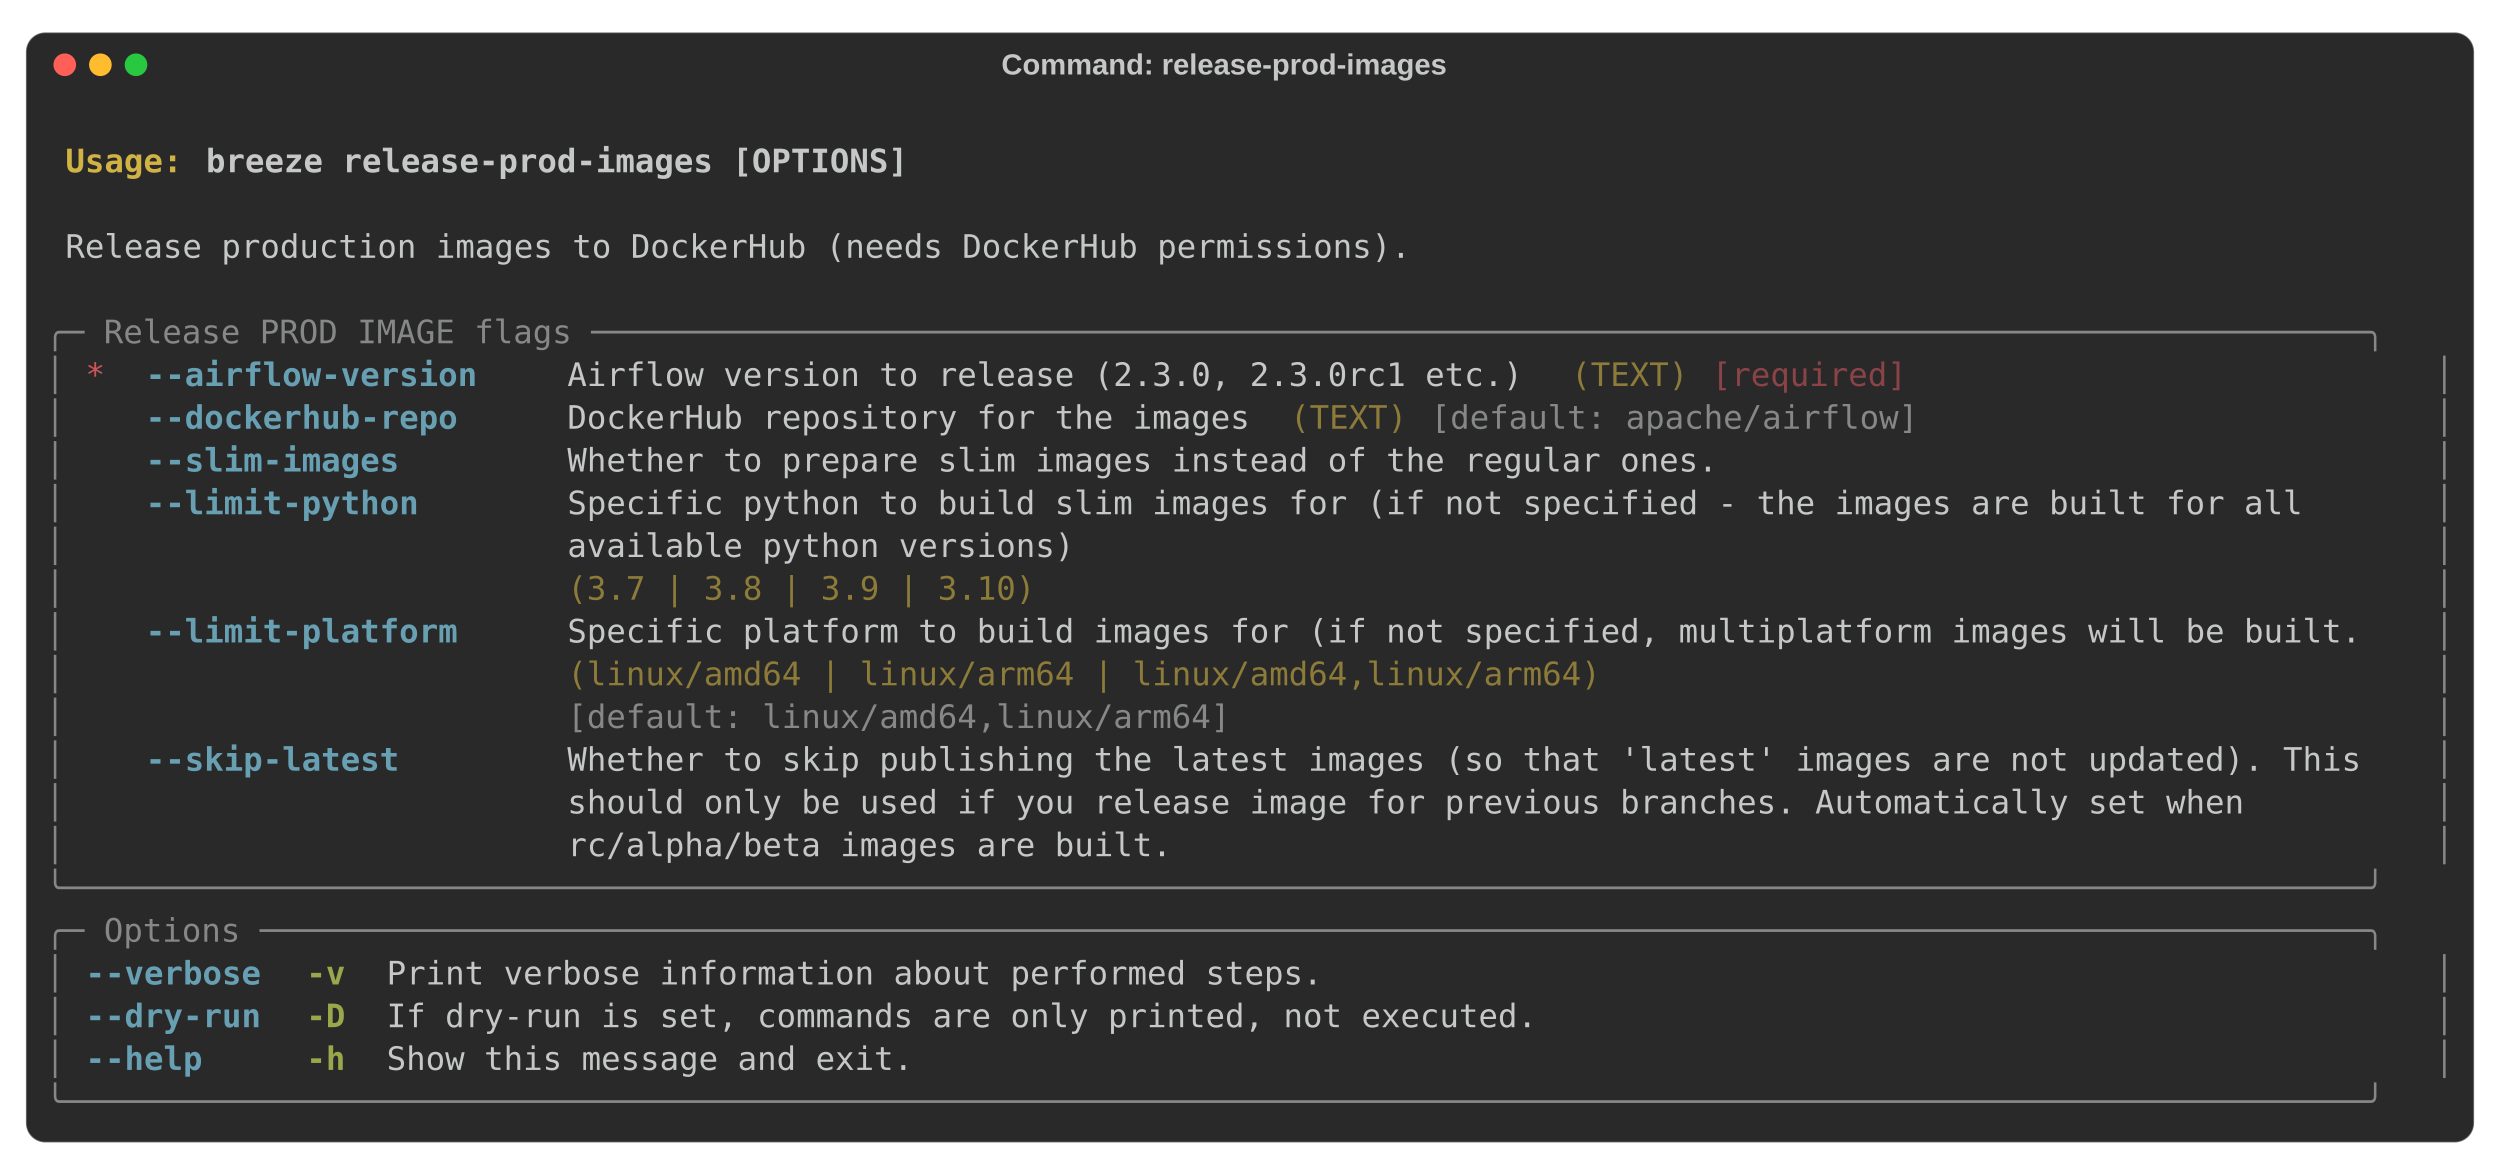
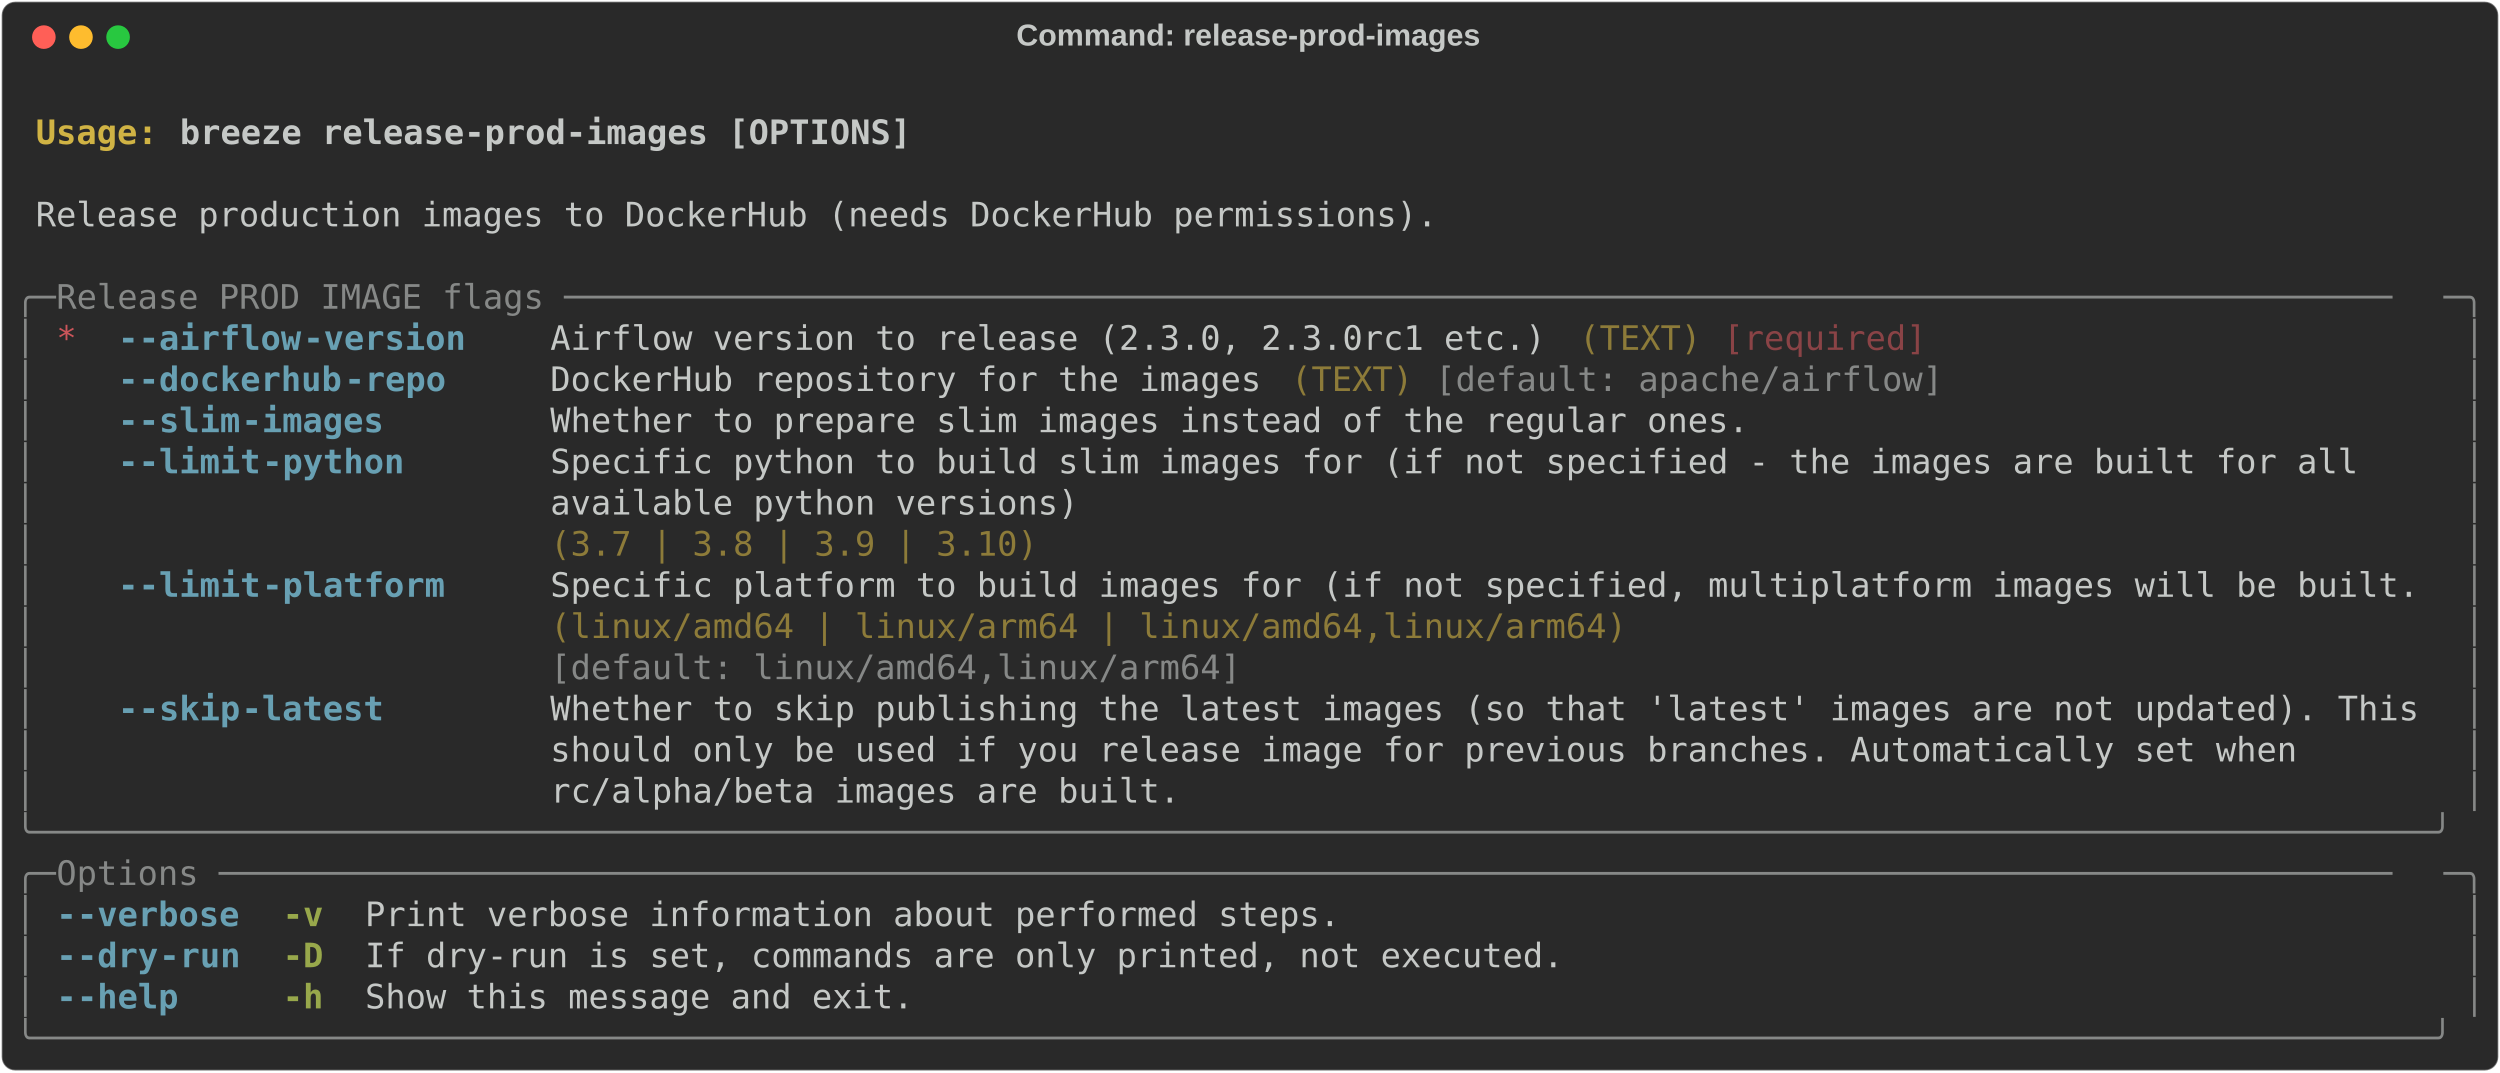
- <svg xmlns="http://www.w3.org/2000/svg" class="rich-terminal" viewBox="0 0 1544 725.6">
+ <svg xmlns="http://www.w3.org/2000/svg" class="rich-terminal" viewBox="0 0 1482 635.6">
  <style>

    @font-face {
        font-family: "Fira Code";
        src: local("FiraCode-Regular"),
                url("https://cdnjs.cloudflare.com/ajax/libs/firacode/6.2.0/woff2/FiraCode-Regular.woff2") format("woff2"),
                url("https://cdnjs.cloudflare.com/ajax/libs/firacode/6.2.0/woff/FiraCode-Regular.woff") format("woff");
        font-style: normal;
        font-weight: 400;
    }
    @font-face {
        font-family: "Fira Code";
        src: local("FiraCode-Bold"),
                url("https://cdnjs.cloudflare.com/ajax/libs/firacode/6.2.0/woff2/FiraCode-Bold.woff2") format("woff2"),
                url("https://cdnjs.cloudflare.com/ajax/libs/firacode/6.2.0/woff/FiraCode-Bold.woff") format("woff");
        font-style: bold;
        font-weight: 700;
    }

    .terminal-3294421328-matrix {
        font-family: Fira Code, monospace;
        font-size: 20px;
-         line-height: 26.4px;
+         line-height: 24.4px;
        font-variant-east-asian: full-width;
    }

    .terminal-3294421328-title {
        font-size: 18px;
- 
        font-weight: bold;
        font-family: arial;
    }

    .terminal-3294421328-r1 { fill: #c5c8c6;font-weight: bold }
.terminal-3294421328-r2 { fill: #c5c8c6 }
.terminal-3294421328-r3 { fill: #d0b344;font-weight: bold }
.terminal-3294421328-r4 { fill: #868887 }
.terminal-3294421328-r5 { fill: #cc555a }
.terminal-3294421328-r6 { fill: #68a0b3;font-weight: bold }
.terminal-3294421328-r7 { fill: #8d7b39 }
.terminal-3294421328-r8 { fill: #8a4346 }
.terminal-3294421328-r9 { fill: #98a84b;font-weight: bold }
    </style>
-   <rect fill="#292929" stroke="rgba(255,255,255,0.35)" stroke-width="1" x="16" y="20" width="1512" height="685.6" rx="12" />
-   <text class="terminal-3294421328-title" fill="#c5c8c6" text-anchor="middle" x="756" y="46">Command: release-prod-images</text>
-   <circle cx="40" cy="40" r="7" fill="#ff5f57" />
-   <circle cx="62" cy="40" r="7" fill="#febc2e" />
-   <circle cx="84" cy="40" r="7" fill="#28c840" />
-   <g transform="translate(28, 60)">
-     <text alignment-baseline="baseline" class="terminal-3294421328-matrix" font-variant="east-asian-width-values">
-       <tspan class="terminal-3294421328-r1" x="0" y="20" textLength="1488">                                                                                                                        </tspan>
-       <tspan class="terminal-3294421328-r2" x="1488" y="20" textLength="12.4">
- </tspan>
-       <tspan class="terminal-3294421328-r1" x="0" y="46.4" textLength="12.4"> </tspan>
-       <tspan class="terminal-3294421328-r3" x="12.4" y="46.4" textLength="86.8">Usage: </tspan>
-       <tspan class="terminal-3294421328-r1" x="99.2" y="46.4" textLength="1388.8">breeze release-prod-images [OPTIONS]                                                                            </tspan>
-       <tspan class="terminal-3294421328-r2" x="1488" y="46.4" textLength="12.4">
- </tspan>
-       <tspan class="terminal-3294421328-r1" x="0" y="72.8" textLength="1488">                                                                                                                        </tspan>
-       <tspan class="terminal-3294421328-r2" x="1488" y="72.8" textLength="12.4">
- </tspan>
-       <tspan class="terminal-3294421328-r2" x="0" y="99.2" textLength="12.4"> </tspan>
-       <tspan class="terminal-3294421328-r2" x="12.4" y="99.2" textLength="1463.2">Release production images to DockerHub (needs DockerHub permissions).                                                 </tspan>
-       <tspan class="terminal-3294421328-r2" x="1475.6" y="99.2" textLength="12.4"> </tspan>
-       <tspan class="terminal-3294421328-r2" x="1488" y="99.2" textLength="12.4">
- </tspan>
-       <tspan class="terminal-3294421328-r2" x="0" y="125.6" textLength="1488">                                                                                                                        </tspan>
-       <tspan class="terminal-3294421328-r2" x="1488" y="125.6" textLength="12.4">
- </tspan>
-       <tspan class="terminal-3294421328-r4" x="0" y="152" textLength="1488">╭─ Release PROD IMAGE flags ───────────────────────────────────────────────────────────────────────────────────────────╮</tspan>
-       <tspan class="terminal-3294421328-r2" x="1488" y="152" textLength="12.4">
- </tspan>
-       <tspan class="terminal-3294421328-r4" x="0" y="178.4" textLength="12.4">│</tspan>
-       <tspan class="terminal-3294421328-r2" x="12.4" y="178.4" textLength="12.4"> </tspan>
-       <tspan class="terminal-3294421328-r5" x="24.8" y="178.4" textLength="12.4">*</tspan>
-       <tspan class="terminal-3294421328-r2" x="37.2" y="178.4" textLength="24.8">  </tspan>
-       <tspan class="terminal-3294421328-r6" x="62" y="178.4" textLength="210.8">--airflow-version</tspan>
-       <tspan class="terminal-3294421328-r2" x="272.8" y="178.4" textLength="49.6">    </tspan>
-       <tspan class="terminal-3294421328-r2" x="322.4" y="178.4" textLength="607.6">Airflow version to release (2.3.0, 2.3.0rc1 etc.)</tspan>
-       <tspan class="terminal-3294421328-r2" x="930" y="178.4" textLength="12.4"> </tspan>
-       <tspan class="terminal-3294421328-r7" x="942.4" y="178.4" textLength="74.4">(TEXT)</tspan>
-       <tspan class="terminal-3294421328-r2" x="1016.8" y="178.4" textLength="12.4"> </tspan>
-       <tspan class="terminal-3294421328-r8" x="1029.2" y="178.4" textLength="124">[required]</tspan>
-       <tspan class="terminal-3294421328-r2" x="1153.2" y="178.4" textLength="310">                         </tspan>
-       <tspan class="terminal-3294421328-r2" x="1463.2" y="178.4" textLength="12.4"> </tspan>
-       <tspan class="terminal-3294421328-r4" x="1475.6" y="178.4" textLength="12.4">│</tspan>
-       <tspan class="terminal-3294421328-r2" x="1488" y="178.4" textLength="12.4">
- </tspan>
-       <tspan class="terminal-3294421328-r4" x="0" y="204.8" textLength="12.4">│</tspan>
-       <tspan class="terminal-3294421328-r2" x="12.4" y="204.8" textLength="12.4"> </tspan>
-       <tspan class="terminal-3294421328-r2" x="24.8" y="204.8" textLength="12.4"> </tspan>
-       <tspan class="terminal-3294421328-r2" x="37.2" y="204.8" textLength="24.8">  </tspan>
-       <tspan class="terminal-3294421328-r6" x="62" y="204.8" textLength="198.4">--dockerhub-repo</tspan>
-       <tspan class="terminal-3294421328-r2" x="260.4" y="204.8" textLength="62">     </tspan>
-       <tspan class="terminal-3294421328-r2" x="322.4" y="204.8" textLength="434">DockerHub repository for the images</tspan>
-       <tspan class="terminal-3294421328-r2" x="756.4" y="204.8" textLength="12.4"> </tspan>
-       <tspan class="terminal-3294421328-r7" x="768.8" y="204.8" textLength="74.4">(TEXT)</tspan>
-       <tspan class="terminal-3294421328-r2" x="843.2" y="204.8" textLength="12.4"> </tspan>
-       <tspan class="terminal-3294421328-r4" x="855.6" y="204.8" textLength="310">[default: apache/airflow]</tspan>
-       <tspan class="terminal-3294421328-r2" x="1165.6" y="204.8" textLength="297.6">                        </tspan>
-       <tspan class="terminal-3294421328-r2" x="1463.2" y="204.8" textLength="12.4"> </tspan>
-       <tspan class="terminal-3294421328-r4" x="1475.6" y="204.8" textLength="12.4">│</tspan>
-       <tspan class="terminal-3294421328-r2" x="1488" y="204.8" textLength="12.4">
- </tspan>
-       <tspan class="terminal-3294421328-r4" x="0" y="231.2" textLength="12.4">│</tspan>
-       <tspan class="terminal-3294421328-r2" x="12.4" y="231.2" textLength="12.4"> </tspan>
-       <tspan class="terminal-3294421328-r2" x="24.8" y="231.2" textLength="12.4"> </tspan>
-       <tspan class="terminal-3294421328-r2" x="37.2" y="231.2" textLength="24.8">  </tspan>
-       <tspan class="terminal-3294421328-r6" x="62" y="231.2" textLength="161.2">--slim-images</tspan>
-       <tspan class="terminal-3294421328-r2" x="223.2" y="231.2" textLength="99.2">        </tspan>
-       <tspan class="terminal-3294421328-r2" x="322.4" y="231.2" textLength="1140.8">Whether to prepare slim images instead of the regular ones.                                 </tspan>
-       <tspan class="terminal-3294421328-r2" x="1463.2" y="231.2" textLength="12.4"> </tspan>
-       <tspan class="terminal-3294421328-r4" x="1475.6" y="231.2" textLength="12.4">│</tspan>
-       <tspan class="terminal-3294421328-r2" x="1488" y="231.2" textLength="12.4">
- </tspan>
-       <tspan class="terminal-3294421328-r4" x="0" y="257.6" textLength="12.4">│</tspan>
-       <tspan class="terminal-3294421328-r2" x="12.4" y="257.6" textLength="12.4"> </tspan>
-       <tspan class="terminal-3294421328-r2" x="24.8" y="257.6" textLength="12.4"> </tspan>
-       <tspan class="terminal-3294421328-r2" x="37.2" y="257.6" textLength="24.8">  </tspan>
-       <tspan class="terminal-3294421328-r6" x="62" y="257.6" textLength="173.6">--limit-python</tspan>
-       <tspan class="terminal-3294421328-r2" x="235.6" y="257.6" textLength="86.8">       </tspan>
-       <tspan class="terminal-3294421328-r2" x="322.4" y="257.6" textLength="1140.8">Specific python to build slim images for (if not specified - the images are built for all   </tspan>
-       <tspan class="terminal-3294421328-r2" x="1463.2" y="257.6" textLength="12.4"> </tspan>
-       <tspan class="terminal-3294421328-r4" x="1475.6" y="257.6" textLength="12.4">│</tspan>
-       <tspan class="terminal-3294421328-r2" x="1488" y="257.6" textLength="12.4">
- </tspan>
-       <tspan class="terminal-3294421328-r4" x="0" y="284" textLength="12.4">│</tspan>
-       <tspan class="terminal-3294421328-r2" x="12.4" y="284" textLength="310">                         </tspan>
-       <tspan class="terminal-3294421328-r2" x="322.4" y="284" textLength="1140.8">available python versions)                                                                  </tspan>
-       <tspan class="terminal-3294421328-r2" x="1463.2" y="284" textLength="12.4"> </tspan>
-       <tspan class="terminal-3294421328-r4" x="1475.6" y="284" textLength="12.4">│</tspan>
-       <tspan class="terminal-3294421328-r2" x="1488" y="284" textLength="12.4">
- </tspan>
-       <tspan class="terminal-3294421328-r4" x="0" y="310.4" textLength="12.4">│</tspan>
-       <tspan class="terminal-3294421328-r2" x="12.4" y="310.4" textLength="310">                         </tspan>
-       <tspan class="terminal-3294421328-r7" x="322.4" y="310.4" textLength="1140.8">(3.7 | 3.8 | 3.9 | 3.10)                                                                    </tspan>
-       <tspan class="terminal-3294421328-r2" x="1463.2" y="310.4" textLength="12.4"> </tspan>
-       <tspan class="terminal-3294421328-r4" x="1475.6" y="310.4" textLength="12.4">│</tspan>
-       <tspan class="terminal-3294421328-r2" x="1488" y="310.4" textLength="12.4">
- </tspan>
-       <tspan class="terminal-3294421328-r4" x="0" y="336.8" textLength="12.4">│</tspan>
-       <tspan class="terminal-3294421328-r2" x="12.4" y="336.8" textLength="12.4"> </tspan>
-       <tspan class="terminal-3294421328-r2" x="24.8" y="336.8" textLength="12.4"> </tspan>
-       <tspan class="terminal-3294421328-r2" x="37.2" y="336.8" textLength="24.8">  </tspan>
-       <tspan class="terminal-3294421328-r6" x="62" y="336.8" textLength="198.4">--limit-platform</tspan>
-       <tspan class="terminal-3294421328-r2" x="260.4" y="336.8" textLength="62">     </tspan>
-       <tspan class="terminal-3294421328-r2" x="322.4" y="336.8" textLength="1140.8">Specific platform to build images for (if not specified, multiplatform images will be built.</tspan>
-       <tspan class="terminal-3294421328-r2" x="1463.2" y="336.8" textLength="12.4"> </tspan>
-       <tspan class="terminal-3294421328-r4" x="1475.6" y="336.8" textLength="12.4">│</tspan>
-       <tspan class="terminal-3294421328-r2" x="1488" y="336.8" textLength="12.4">
- </tspan>
-       <tspan class="terminal-3294421328-r4" x="0" y="363.2" textLength="12.4">│</tspan>
-       <tspan class="terminal-3294421328-r2" x="12.4" y="363.2" textLength="310">                         </tspan>
-       <tspan class="terminal-3294421328-r7" x="322.4" y="363.2" textLength="1140.8">(linux/amd64 | linux/arm64 | linux/amd64,linux/arm64)                                       </tspan>
-       <tspan class="terminal-3294421328-r2" x="1463.2" y="363.2" textLength="12.4"> </tspan>
-       <tspan class="terminal-3294421328-r4" x="1475.6" y="363.2" textLength="12.4">│</tspan>
-       <tspan class="terminal-3294421328-r2" x="1488" y="363.2" textLength="12.4">
- </tspan>
-       <tspan class="terminal-3294421328-r4" x="0" y="389.6" textLength="12.4">│</tspan>
-       <tspan class="terminal-3294421328-r2" x="12.4" y="389.6" textLength="310">                         </tspan>
-       <tspan class="terminal-3294421328-r4" x="322.4" y="389.6" textLength="1140.8">[default: linux/amd64,linux/arm64]                                                          </tspan>
-       <tspan class="terminal-3294421328-r2" x="1463.2" y="389.6" textLength="12.4"> </tspan>
-       <tspan class="terminal-3294421328-r4" x="1475.6" y="389.6" textLength="12.4">│</tspan>
-       <tspan class="terminal-3294421328-r2" x="1488" y="389.6" textLength="12.4">
- </tspan>
-       <tspan class="terminal-3294421328-r4" x="0" y="416" textLength="12.4">│</tspan>
-       <tspan class="terminal-3294421328-r2" x="12.4" y="416" textLength="12.4"> </tspan>
-       <tspan class="terminal-3294421328-r2" x="24.8" y="416" textLength="12.4"> </tspan>
-       <tspan class="terminal-3294421328-r2" x="37.2" y="416" textLength="24.8">  </tspan>
-       <tspan class="terminal-3294421328-r6" x="62" y="416" textLength="161.2">--skip-latest</tspan>
-       <tspan class="terminal-3294421328-r2" x="223.2" y="416" textLength="99.2">        </tspan>
-       <tspan class="terminal-3294421328-r2" x="322.4" y="416" textLength="1140.8">Whether to skip publishing the latest images (so that 'latest' images are not updated). This</tspan>
-       <tspan class="terminal-3294421328-r2" x="1463.2" y="416" textLength="12.4"> </tspan>
-       <tspan class="terminal-3294421328-r4" x="1475.6" y="416" textLength="12.4">│</tspan>
-       <tspan class="terminal-3294421328-r2" x="1488" y="416" textLength="12.4">
- </tspan>
-       <tspan class="terminal-3294421328-r4" x="0" y="442.4" textLength="12.4">│</tspan>
-       <tspan class="terminal-3294421328-r2" x="12.4" y="442.4" textLength="310">                         </tspan>
-       <tspan class="terminal-3294421328-r2" x="322.4" y="442.4" textLength="1140.8">should only be used if you release image for previous branches. Automatically set when      </tspan>
-       <tspan class="terminal-3294421328-r2" x="1463.2" y="442.4" textLength="12.4"> </tspan>
-       <tspan class="terminal-3294421328-r4" x="1475.6" y="442.4" textLength="12.4">│</tspan>
-       <tspan class="terminal-3294421328-r2" x="1488" y="442.4" textLength="12.4">
- </tspan>
-       <tspan class="terminal-3294421328-r4" x="0" y="468.8" textLength="12.4">│</tspan>
-       <tspan class="terminal-3294421328-r2" x="12.4" y="468.8" textLength="310">                         </tspan>
-       <tspan class="terminal-3294421328-r2" x="322.4" y="468.8" textLength="1140.8">rc/alpha/beta images are built.                                                             </tspan>
-       <tspan class="terminal-3294421328-r2" x="1463.2" y="468.8" textLength="12.4"> </tspan>
-       <tspan class="terminal-3294421328-r4" x="1475.6" y="468.8" textLength="12.4">│</tspan>
-       <tspan class="terminal-3294421328-r2" x="1488" y="468.8" textLength="12.4">
- </tspan>
-       <tspan class="terminal-3294421328-r4" x="0" y="495.2" textLength="1488">╰──────────────────────────────────────────────────────────────────────────────────────────────────────────────────────╯</tspan>
-       <tspan class="terminal-3294421328-r2" x="1488" y="495.2" textLength="12.4">
- </tspan>
-       <tspan class="terminal-3294421328-r4" x="0" y="521.6" textLength="1488">╭─ Options ────────────────────────────────────────────────────────────────────────────────────────────────────────────╮</tspan>
-       <tspan class="terminal-3294421328-r2" x="1488" y="521.6" textLength="12.4">
- </tspan>
-       <tspan class="terminal-3294421328-r4" x="0" y="548" textLength="12.4">│</tspan>
-       <tspan class="terminal-3294421328-r2" x="12.4" y="548" textLength="12.4"> </tspan>
-       <tspan class="terminal-3294421328-r6" x="24.8" y="548" textLength="111.6">--verbose</tspan>
-       <tspan class="terminal-3294421328-r2" x="136.4" y="548" textLength="24.8">  </tspan>
-       <tspan class="terminal-3294421328-r9" x="161.2" y="548" textLength="24.8">-v</tspan>
-       <tspan class="terminal-3294421328-r2" x="186" y="548" textLength="24.8">  </tspan>
-       <tspan class="terminal-3294421328-r2" x="210.8" y="548" textLength="1252.4">Print verbose information about performed steps.                                                     </tspan>
-       <tspan class="terminal-3294421328-r2" x="1463.2" y="548" textLength="12.4"> </tspan>
-       <tspan class="terminal-3294421328-r4" x="1475.6" y="548" textLength="12.4">│</tspan>
-       <tspan class="terminal-3294421328-r2" x="1488" y="548" textLength="12.4">
- </tspan>
-       <tspan class="terminal-3294421328-r4" x="0" y="574.4" textLength="12.4">│</tspan>
-       <tspan class="terminal-3294421328-r2" x="12.4" y="574.4" textLength="12.4"> </tspan>
-       <tspan class="terminal-3294421328-r6" x="24.8" y="574.4" textLength="111.6">--dry-run</tspan>
-       <tspan class="terminal-3294421328-r2" x="136.4" y="574.4" textLength="24.8">  </tspan>
-       <tspan class="terminal-3294421328-r9" x="161.2" y="574.4" textLength="24.8">-D</tspan>
-       <tspan class="terminal-3294421328-r2" x="186" y="574.4" textLength="24.8">  </tspan>
-       <tspan class="terminal-3294421328-r2" x="210.8" y="574.4" textLength="1252.4">If dry-run is set, commands are only printed, not executed.                                          </tspan>
-       <tspan class="terminal-3294421328-r2" x="1463.2" y="574.4" textLength="12.4"> </tspan>
-       <tspan class="terminal-3294421328-r4" x="1475.6" y="574.4" textLength="12.4">│</tspan>
-       <tspan class="terminal-3294421328-r2" x="1488" y="574.4" textLength="12.4">
- </tspan>
-       <tspan class="terminal-3294421328-r4" x="0" y="600.8" textLength="12.4">│</tspan>
-       <tspan class="terminal-3294421328-r2" x="12.4" y="600.8" textLength="12.4"> </tspan>
-       <tspan class="terminal-3294421328-r6" x="24.8" y="600.8" textLength="74.4">--help</tspan>
-       <tspan class="terminal-3294421328-r2" x="99.2" y="600.8" textLength="62">     </tspan>
-       <tspan class="terminal-3294421328-r9" x="161.2" y="600.8" textLength="24.8">-h</tspan>
-       <tspan class="terminal-3294421328-r2" x="186" y="600.8" textLength="24.8">  </tspan>
-       <tspan class="terminal-3294421328-r2" x="210.8" y="600.8" textLength="1252.4">Show this message and exit.                                                                          </tspan>
-       <tspan class="terminal-3294421328-r2" x="1463.2" y="600.8" textLength="12.4"> </tspan>
-       <tspan class="terminal-3294421328-r4" x="1475.6" y="600.8" textLength="12.4">│</tspan>
-       <tspan class="terminal-3294421328-r2" x="1488" y="600.8" textLength="12.4">
- </tspan>
-       <tspan class="terminal-3294421328-r4" x="0" y="627.2" textLength="1488">╰──────────────────────────────────────────────────────────────────────────────────────────────────────────────────────╯</tspan>
-       <tspan class="terminal-3294421328-r2" x="1488" y="627.2" textLength="12.4">
- </tspan>
-     </text>
+   <defs>
+     <clipPath id="terminal-3294421328-clip-terminal">
+       <rect x="0" y="0" width="1463.0" height="584.6" />
+     </clipPath>
+     <clipPath id="terminal-3294421328-line-0">
+       <rect x="0" y="1.5" width="1464" height="24.65" />
+     </clipPath>
+     <clipPath id="terminal-3294421328-line-1">
+       <rect x="0" y="25.9" width="1464" height="24.65" />
+     </clipPath>
+     <clipPath id="terminal-3294421328-line-2">
+       <rect x="0" y="50.3" width="1464" height="24.65" />
+     </clipPath>
+     <clipPath id="terminal-3294421328-line-3">
+       <rect x="0" y="74.7" width="1464" height="24.65" />
+     </clipPath>
+     <clipPath id="terminal-3294421328-line-4">
+       <rect x="0" y="99.1" width="1464" height="24.65" />
+     </clipPath>
+     <clipPath id="terminal-3294421328-line-5">
+       <rect x="0" y="123.5" width="1464" height="24.65" />
+     </clipPath>
+     <clipPath id="terminal-3294421328-line-6">
+       <rect x="0" y="147.9" width="1464" height="24.65" />
+     </clipPath>
+     <clipPath id="terminal-3294421328-line-7">
+       <rect x="0" y="172.3" width="1464" height="24.65" />
+     </clipPath>
+     <clipPath id="terminal-3294421328-line-8">
+       <rect x="0" y="196.7" width="1464" height="24.65" />
+     </clipPath>
+     <clipPath id="terminal-3294421328-line-9">
+       <rect x="0" y="221.1" width="1464" height="24.65" />
+     </clipPath>
+     <clipPath id="terminal-3294421328-line-10">
+       <rect x="0" y="245.5" width="1464" height="24.65" />
+     </clipPath>
+     <clipPath id="terminal-3294421328-line-11">
+       <rect x="0" y="269.9" width="1464" height="24.65" />
+     </clipPath>
+     <clipPath id="terminal-3294421328-line-12">
+       <rect x="0" y="294.3" width="1464" height="24.65" />
+     </clipPath>
+     <clipPath id="terminal-3294421328-line-13">
+       <rect x="0" y="318.7" width="1464" height="24.65" />
+     </clipPath>
+     <clipPath id="terminal-3294421328-line-14">
+       <rect x="0" y="343.1" width="1464" height="24.65" />
+     </clipPath>
+     <clipPath id="terminal-3294421328-line-15">
+       <rect x="0" y="367.5" width="1464" height="24.65" />
+     </clipPath>
+     <clipPath id="terminal-3294421328-line-16">
+       <rect x="0" y="391.9" width="1464" height="24.65" />
+     </clipPath>
+     <clipPath id="terminal-3294421328-line-17">
+       <rect x="0" y="416.3" width="1464" height="24.65" />
+     </clipPath>
+     <clipPath id="terminal-3294421328-line-18">
+       <rect x="0" y="440.7" width="1464" height="24.65" />
+     </clipPath>
+     <clipPath id="terminal-3294421328-line-19">
+       <rect x="0" y="465.1" width="1464" height="24.65" />
+     </clipPath>
+     <clipPath id="terminal-3294421328-line-20">
+       <rect x="0" y="489.5" width="1464" height="24.65" />
+     </clipPath>
+     <clipPath id="terminal-3294421328-line-21">
+       <rect x="0" y="513.9" width="1464" height="24.65" />
+     </clipPath>
+     <clipPath id="terminal-3294421328-line-22">
+       <rect x="0" y="538.3" width="1464" height="24.65" />
+     </clipPath>
+   </defs>
+   <rect fill="#292929" stroke="rgba(255,255,255,0.35)" stroke-width="1" x="1" y="1" width="1480" height="633.6" rx="8" />
+   <text class="terminal-3294421328-title" fill="#c5c8c6" text-anchor="middle" x="740" y="27">Command: release-prod-images</text>
+   <g transform="translate(26,22)">
+     <circle cx="0" cy="0" r="7" fill="#ff5f57" />
+     <circle cx="22" cy="0" r="7" fill="#febc2e" />
+     <circle cx="44" cy="0" r="7" fill="#28c840" />
+   </g>
+   <g transform="translate(9, 41)" clip-path="url(#terminal-3294421328-clip-terminal)">
+     <g class="terminal-3294421328-matrix">
+       <text class="terminal-3294421328-r2" x="1464" y="20" textLength="12.2" clip-path="url(#terminal-3294421328-line-0)">
+ </text>
+       <text class="terminal-3294421328-r3" x="12.2" y="44.4" textLength="85.4" clip-path="url(#terminal-3294421328-line-1)">Usage: </text>
+       <text class="terminal-3294421328-r1" x="97.6" y="44.4" textLength="439.2" clip-path="url(#terminal-3294421328-line-1)">breeze release-prod-images [OPTIONS]</text>
+       <text class="terminal-3294421328-r2" x="1464" y="44.4" textLength="12.2" clip-path="url(#terminal-3294421328-line-1)">
+ </text>
+       <text class="terminal-3294421328-r2" x="1464" y="68.8" textLength="12.2" clip-path="url(#terminal-3294421328-line-2)">
+ </text>
+       <text class="terminal-3294421328-r2" x="12.2" y="93.2" textLength="841.8" clip-path="url(#terminal-3294421328-line-3)">Release production images to DockerHub (needs DockerHub permissions).</text>
+       <text class="terminal-3294421328-r2" x="1464" y="93.2" textLength="12.2" clip-path="url(#terminal-3294421328-line-3)">
+ </text>
+       <text class="terminal-3294421328-r2" x="1464" y="117.6" textLength="12.2" clip-path="url(#terminal-3294421328-line-4)">
+ </text>
+       <text class="terminal-3294421328-r4" x="0" y="142" textLength="24.4" clip-path="url(#terminal-3294421328-line-5)">╭─</text>
+       <text class="terminal-3294421328-r4" x="24.4" y="142" textLength="1415.2" clip-path="url(#terminal-3294421328-line-5)"> Release PROD IMAGE flags ──────────────────────────────────────────────────────────────────────────────────────────</text>
+       <text class="terminal-3294421328-r4" x="1439.6" y="142" textLength="24.4" clip-path="url(#terminal-3294421328-line-5)">─╮</text>
+       <text class="terminal-3294421328-r2" x="1464" y="142" textLength="12.2" clip-path="url(#terminal-3294421328-line-5)">
+ </text>
+       <text class="terminal-3294421328-r4" x="0" y="166.4" textLength="12.2" clip-path="url(#terminal-3294421328-line-6)">│</text>
+       <text class="terminal-3294421328-r5" x="24.4" y="166.4" textLength="12.2" clip-path="url(#terminal-3294421328-line-6)">*</text>
+       <text class="terminal-3294421328-r6" x="61" y="166.4" textLength="12.2" clip-path="url(#terminal-3294421328-line-6)">-</text>
+       <text class="terminal-3294421328-r6" x="73.2" y="166.4" textLength="97.6" clip-path="url(#terminal-3294421328-line-6)">-airflow</text>
+       <text class="terminal-3294421328-r6" x="170.8" y="166.4" textLength="97.6" clip-path="url(#terminal-3294421328-line-6)">-version</text>
+       <text class="terminal-3294421328-r2" x="317.2" y="166.4" textLength="597.8" clip-path="url(#terminal-3294421328-line-6)">Airflow version to release (2.3.0, 2.3.0rc1 etc.)</text>
+       <text class="terminal-3294421328-r7" x="927.2" y="166.4" textLength="73.2" clip-path="url(#terminal-3294421328-line-6)">(TEXT)</text>
+       <text class="terminal-3294421328-r8" x="1012.6" y="166.4" textLength="122" clip-path="url(#terminal-3294421328-line-6)">[required]</text>
+       <text class="terminal-3294421328-r4" x="1451.8" y="166.4" textLength="12.2" clip-path="url(#terminal-3294421328-line-6)">│</text>
+       <text class="terminal-3294421328-r2" x="1464" y="166.4" textLength="12.2" clip-path="url(#terminal-3294421328-line-6)">
+ </text>
+       <text class="terminal-3294421328-r4" x="0" y="190.8" textLength="12.2" clip-path="url(#terminal-3294421328-line-7)">│</text>
+       <text class="terminal-3294421328-r6" x="61" y="190.8" textLength="12.2" clip-path="url(#terminal-3294421328-line-7)">-</text>
+       <text class="terminal-3294421328-r6" x="73.2" y="190.8" textLength="122" clip-path="url(#terminal-3294421328-line-7)">-dockerhub</text>
+       <text class="terminal-3294421328-r6" x="195.2" y="190.8" textLength="61" clip-path="url(#terminal-3294421328-line-7)">-repo</text>
+       <text class="terminal-3294421328-r2" x="317.2" y="190.8" textLength="427" clip-path="url(#terminal-3294421328-line-7)">DockerHub repository for the images</text>
+       <text class="terminal-3294421328-r7" x="756.4" y="190.8" textLength="73.2" clip-path="url(#terminal-3294421328-line-7)">(TEXT)</text>
+       <text class="terminal-3294421328-r4" x="841.8" y="190.8" textLength="305" clip-path="url(#terminal-3294421328-line-7)">[default: apache/airflow]</text>
+       <text class="terminal-3294421328-r4" x="1451.8" y="190.8" textLength="12.2" clip-path="url(#terminal-3294421328-line-7)">│</text>
+       <text class="terminal-3294421328-r2" x="1464" y="190.8" textLength="12.2" clip-path="url(#terminal-3294421328-line-7)">
+ </text>
+       <text class="terminal-3294421328-r4" x="0" y="215.2" textLength="12.2" clip-path="url(#terminal-3294421328-line-8)">│</text>
+       <text class="terminal-3294421328-r6" x="61" y="215.2" textLength="12.2" clip-path="url(#terminal-3294421328-line-8)">-</text>
+       <text class="terminal-3294421328-r6" x="73.2" y="215.2" textLength="61" clip-path="url(#terminal-3294421328-line-8)">-slim</text>
+       <text class="terminal-3294421328-r6" x="134.2" y="215.2" textLength="85.4" clip-path="url(#terminal-3294421328-line-8)">-images</text>
+       <text class="terminal-3294421328-r2" x="317.2" y="215.2" textLength="719.8" clip-path="url(#terminal-3294421328-line-8)">Whether to prepare slim images instead of the regular ones.</text>
+       <text class="terminal-3294421328-r4" x="1451.8" y="215.2" textLength="12.2" clip-path="url(#terminal-3294421328-line-8)">│</text>
+       <text class="terminal-3294421328-r2" x="1464" y="215.2" textLength="12.2" clip-path="url(#terminal-3294421328-line-8)">
+ </text>
+       <text class="terminal-3294421328-r4" x="0" y="239.6" textLength="12.2" clip-path="url(#terminal-3294421328-line-9)">│</text>
+       <text class="terminal-3294421328-r6" x="61" y="239.6" textLength="12.2" clip-path="url(#terminal-3294421328-line-9)">-</text>
+       <text class="terminal-3294421328-r6" x="73.2" y="239.6" textLength="73.2" clip-path="url(#terminal-3294421328-line-9)">-limit</text>
+       <text class="terminal-3294421328-r6" x="146.4" y="239.6" textLength="85.4" clip-path="url(#terminal-3294421328-line-9)">-python</text>
+       <text class="terminal-3294421328-r2" x="317.2" y="239.6" textLength="1122.4" clip-path="url(#terminal-3294421328-line-9)">Specific python to build slim images for (if not specified - the images are built for all   </text>
+       <text class="terminal-3294421328-r4" x="1451.8" y="239.6" textLength="12.2" clip-path="url(#terminal-3294421328-line-9)">│</text>
+       <text class="terminal-3294421328-r2" x="1464" y="239.6" textLength="12.2" clip-path="url(#terminal-3294421328-line-9)">
+ </text>
+       <text class="terminal-3294421328-r4" x="0" y="264" textLength="12.2" clip-path="url(#terminal-3294421328-line-10)">│</text>
+       <text class="terminal-3294421328-r2" x="317.2" y="264" textLength="1122.4" clip-path="url(#terminal-3294421328-line-10)">available python versions)                                                                  </text>
+       <text class="terminal-3294421328-r4" x="1451.8" y="264" textLength="12.2" clip-path="url(#terminal-3294421328-line-10)">│</text>
+       <text class="terminal-3294421328-r2" x="1464" y="264" textLength="12.2" clip-path="url(#terminal-3294421328-line-10)">
+ </text>
+       <text class="terminal-3294421328-r4" x="0" y="288.4" textLength="12.2" clip-path="url(#terminal-3294421328-line-11)">│</text>
+       <text class="terminal-3294421328-r7" x="317.2" y="288.4" textLength="1122.4" clip-path="url(#terminal-3294421328-line-11)">(3.7 | 3.8 | 3.9 | 3.10)                                                                    </text>
+       <text class="terminal-3294421328-r4" x="1451.8" y="288.4" textLength="12.2" clip-path="url(#terminal-3294421328-line-11)">│</text>
+       <text class="terminal-3294421328-r2" x="1464" y="288.4" textLength="12.2" clip-path="url(#terminal-3294421328-line-11)">
+ </text>
+       <text class="terminal-3294421328-r4" x="0" y="312.8" textLength="12.2" clip-path="url(#terminal-3294421328-line-12)">│</text>
+       <text class="terminal-3294421328-r6" x="61" y="312.8" textLength="12.2" clip-path="url(#terminal-3294421328-line-12)">-</text>
+       <text class="terminal-3294421328-r6" x="73.2" y="312.8" textLength="73.2" clip-path="url(#terminal-3294421328-line-12)">-limit</text>
+       <text class="terminal-3294421328-r6" x="146.4" y="312.8" textLength="109.8" clip-path="url(#terminal-3294421328-line-12)">-platform</text>
+       <text class="terminal-3294421328-r2" x="317.2" y="312.8" textLength="1122.4" clip-path="url(#terminal-3294421328-line-12)">Specific platform to build images for (if not specified, multiplatform images will be built.</text>
+       <text class="terminal-3294421328-r4" x="1451.8" y="312.8" textLength="12.2" clip-path="url(#terminal-3294421328-line-12)">│</text>
+       <text class="terminal-3294421328-r2" x="1464" y="312.8" textLength="12.2" clip-path="url(#terminal-3294421328-line-12)">
+ </text>
+       <text class="terminal-3294421328-r4" x="0" y="337.2" textLength="12.2" clip-path="url(#terminal-3294421328-line-13)">│</text>
+       <text class="terminal-3294421328-r7" x="317.2" y="337.2" textLength="1122.4" clip-path="url(#terminal-3294421328-line-13)">(linux/amd64 | linux/arm64 | linux/amd64,linux/arm64)                                       </text>
+       <text class="terminal-3294421328-r4" x="1451.8" y="337.2" textLength="12.2" clip-path="url(#terminal-3294421328-line-13)">│</text>
+       <text class="terminal-3294421328-r2" x="1464" y="337.2" textLength="12.2" clip-path="url(#terminal-3294421328-line-13)">
+ </text>
+       <text class="terminal-3294421328-r4" x="0" y="361.6" textLength="12.2" clip-path="url(#terminal-3294421328-line-14)">│</text>
+       <text class="terminal-3294421328-r4" x="317.2" y="361.6" textLength="1122.4" clip-path="url(#terminal-3294421328-line-14)">[default: linux/amd64,linux/arm64]                                                          </text>
+       <text class="terminal-3294421328-r4" x="1451.8" y="361.6" textLength="12.2" clip-path="url(#terminal-3294421328-line-14)">│</text>
+       <text class="terminal-3294421328-r2" x="1464" y="361.6" textLength="12.2" clip-path="url(#terminal-3294421328-line-14)">
+ </text>
+       <text class="terminal-3294421328-r4" x="0" y="386" textLength="12.2" clip-path="url(#terminal-3294421328-line-15)">│</text>
+       <text class="terminal-3294421328-r6" x="61" y="386" textLength="12.2" clip-path="url(#terminal-3294421328-line-15)">-</text>
+       <text class="terminal-3294421328-r6" x="73.2" y="386" textLength="61" clip-path="url(#terminal-3294421328-line-15)">-skip</text>
+       <text class="terminal-3294421328-r6" x="134.2" y="386" textLength="85.4" clip-path="url(#terminal-3294421328-line-15)">-latest</text>
+       <text class="terminal-3294421328-r2" x="317.2" y="386" textLength="1122.4" clip-path="url(#terminal-3294421328-line-15)">Whether to skip publishing the latest images (so that 'latest' images are not updated). This</text>
+       <text class="terminal-3294421328-r4" x="1451.8" y="386" textLength="12.2" clip-path="url(#terminal-3294421328-line-15)">│</text>
+       <text class="terminal-3294421328-r2" x="1464" y="386" textLength="12.2" clip-path="url(#terminal-3294421328-line-15)">
+ </text>
+       <text class="terminal-3294421328-r4" x="0" y="410.4" textLength="12.2" clip-path="url(#terminal-3294421328-line-16)">│</text>
+       <text class="terminal-3294421328-r2" x="317.2" y="410.4" textLength="1122.4" clip-path="url(#terminal-3294421328-line-16)">should only be used if you release image for previous branches. Automatically set when      </text>
+       <text class="terminal-3294421328-r4" x="1451.8" y="410.4" textLength="12.2" clip-path="url(#terminal-3294421328-line-16)">│</text>
+       <text class="terminal-3294421328-r2" x="1464" y="410.4" textLength="12.2" clip-path="url(#terminal-3294421328-line-16)">
+ </text>
+       <text class="terminal-3294421328-r4" x="0" y="434.8" textLength="12.2" clip-path="url(#terminal-3294421328-line-17)">│</text>
+       <text class="terminal-3294421328-r2" x="317.2" y="434.8" textLength="1122.4" clip-path="url(#terminal-3294421328-line-17)">rc/alpha/beta images are built.                                                             </text>
+       <text class="terminal-3294421328-r4" x="1451.8" y="434.8" textLength="12.2" clip-path="url(#terminal-3294421328-line-17)">│</text>
+       <text class="terminal-3294421328-r2" x="1464" y="434.8" textLength="12.2" clip-path="url(#terminal-3294421328-line-17)">
+ </text>
+       <text class="terminal-3294421328-r4" x="0" y="459.2" textLength="1464" clip-path="url(#terminal-3294421328-line-18)">╰──────────────────────────────────────────────────────────────────────────────────────────────────────────────────────╯</text>
+       <text class="terminal-3294421328-r2" x="1464" y="459.2" textLength="12.2" clip-path="url(#terminal-3294421328-line-18)">
+ </text>
+       <text class="terminal-3294421328-r4" x="0" y="483.6" textLength="24.4" clip-path="url(#terminal-3294421328-line-19)">╭─</text>
+       <text class="terminal-3294421328-r4" x="24.4" y="483.6" textLength="1415.2" clip-path="url(#terminal-3294421328-line-19)"> Options ───────────────────────────────────────────────────────────────────────────────────────────────────────────</text>
+       <text class="terminal-3294421328-r4" x="1439.6" y="483.6" textLength="24.4" clip-path="url(#terminal-3294421328-line-19)">─╮</text>
+       <text class="terminal-3294421328-r2" x="1464" y="483.6" textLength="12.2" clip-path="url(#terminal-3294421328-line-19)">
+ </text>
+       <text class="terminal-3294421328-r4" x="0" y="508" textLength="12.2" clip-path="url(#terminal-3294421328-line-20)">│</text>
+       <text class="terminal-3294421328-r6" x="24.4" y="508" textLength="12.2" clip-path="url(#terminal-3294421328-line-20)">-</text>
+       <text class="terminal-3294421328-r6" x="36.6" y="508" textLength="97.6" clip-path="url(#terminal-3294421328-line-20)">-verbose</text>
+       <text class="terminal-3294421328-r9" x="158.6" y="508" textLength="24.4" clip-path="url(#terminal-3294421328-line-20)">-v</text>
+       <text class="terminal-3294421328-r2" x="207.4" y="508" textLength="585.6" clip-path="url(#terminal-3294421328-line-20)">Print verbose information about performed steps.</text>
+       <text class="terminal-3294421328-r4" x="1451.8" y="508" textLength="12.2" clip-path="url(#terminal-3294421328-line-20)">│</text>
+       <text class="terminal-3294421328-r2" x="1464" y="508" textLength="12.2" clip-path="url(#terminal-3294421328-line-20)">
+ </text>
+       <text class="terminal-3294421328-r4" x="0" y="532.4" textLength="12.2" clip-path="url(#terminal-3294421328-line-21)">│</text>
+       <text class="terminal-3294421328-r6" x="24.4" y="532.4" textLength="12.2" clip-path="url(#terminal-3294421328-line-21)">-</text>
+       <text class="terminal-3294421328-r6" x="36.6" y="532.4" textLength="48.8" clip-path="url(#terminal-3294421328-line-21)">-dry</text>
+       <text class="terminal-3294421328-r6" x="85.4" y="532.4" textLength="48.8" clip-path="url(#terminal-3294421328-line-21)">-run</text>
+       <text class="terminal-3294421328-r9" x="158.6" y="532.4" textLength="24.4" clip-path="url(#terminal-3294421328-line-21)">-D</text>
+       <text class="terminal-3294421328-r2" x="207.4" y="532.4" textLength="719.8" clip-path="url(#terminal-3294421328-line-21)">If dry-run is set, commands are only printed, not executed.</text>
+       <text class="terminal-3294421328-r4" x="1451.8" y="532.4" textLength="12.2" clip-path="url(#terminal-3294421328-line-21)">│</text>
+       <text class="terminal-3294421328-r2" x="1464" y="532.4" textLength="12.2" clip-path="url(#terminal-3294421328-line-21)">
+ </text>
+       <text class="terminal-3294421328-r4" x="0" y="556.8" textLength="12.2" clip-path="url(#terminal-3294421328-line-22)">│</text>
+       <text class="terminal-3294421328-r6" x="24.4" y="556.8" textLength="12.2" clip-path="url(#terminal-3294421328-line-22)">-</text>
+       <text class="terminal-3294421328-r6" x="36.6" y="556.8" textLength="61" clip-path="url(#terminal-3294421328-line-22)">-help</text>
+       <text class="terminal-3294421328-r9" x="158.6" y="556.8" textLength="24.4" clip-path="url(#terminal-3294421328-line-22)">-h</text>
+       <text class="terminal-3294421328-r2" x="207.4" y="556.8" textLength="329.4" clip-path="url(#terminal-3294421328-line-22)">Show this message and exit.</text>
+       <text class="terminal-3294421328-r4" x="1451.8" y="556.8" textLength="12.2" clip-path="url(#terminal-3294421328-line-22)">│</text>
+       <text class="terminal-3294421328-r2" x="1464" y="556.8" textLength="12.2" clip-path="url(#terminal-3294421328-line-22)">
+ </text>
+       <text class="terminal-3294421328-r4" x="0" y="581.2" textLength="1464" clip-path="url(#terminal-3294421328-line-23)">╰──────────────────────────────────────────────────────────────────────────────────────────────────────────────────────╯</text>
+       <text class="terminal-3294421328-r2" x="1464" y="581.2" textLength="12.2" clip-path="url(#terminal-3294421328-line-23)">
+ </text>
+     </g>
  </g>
</svg>
